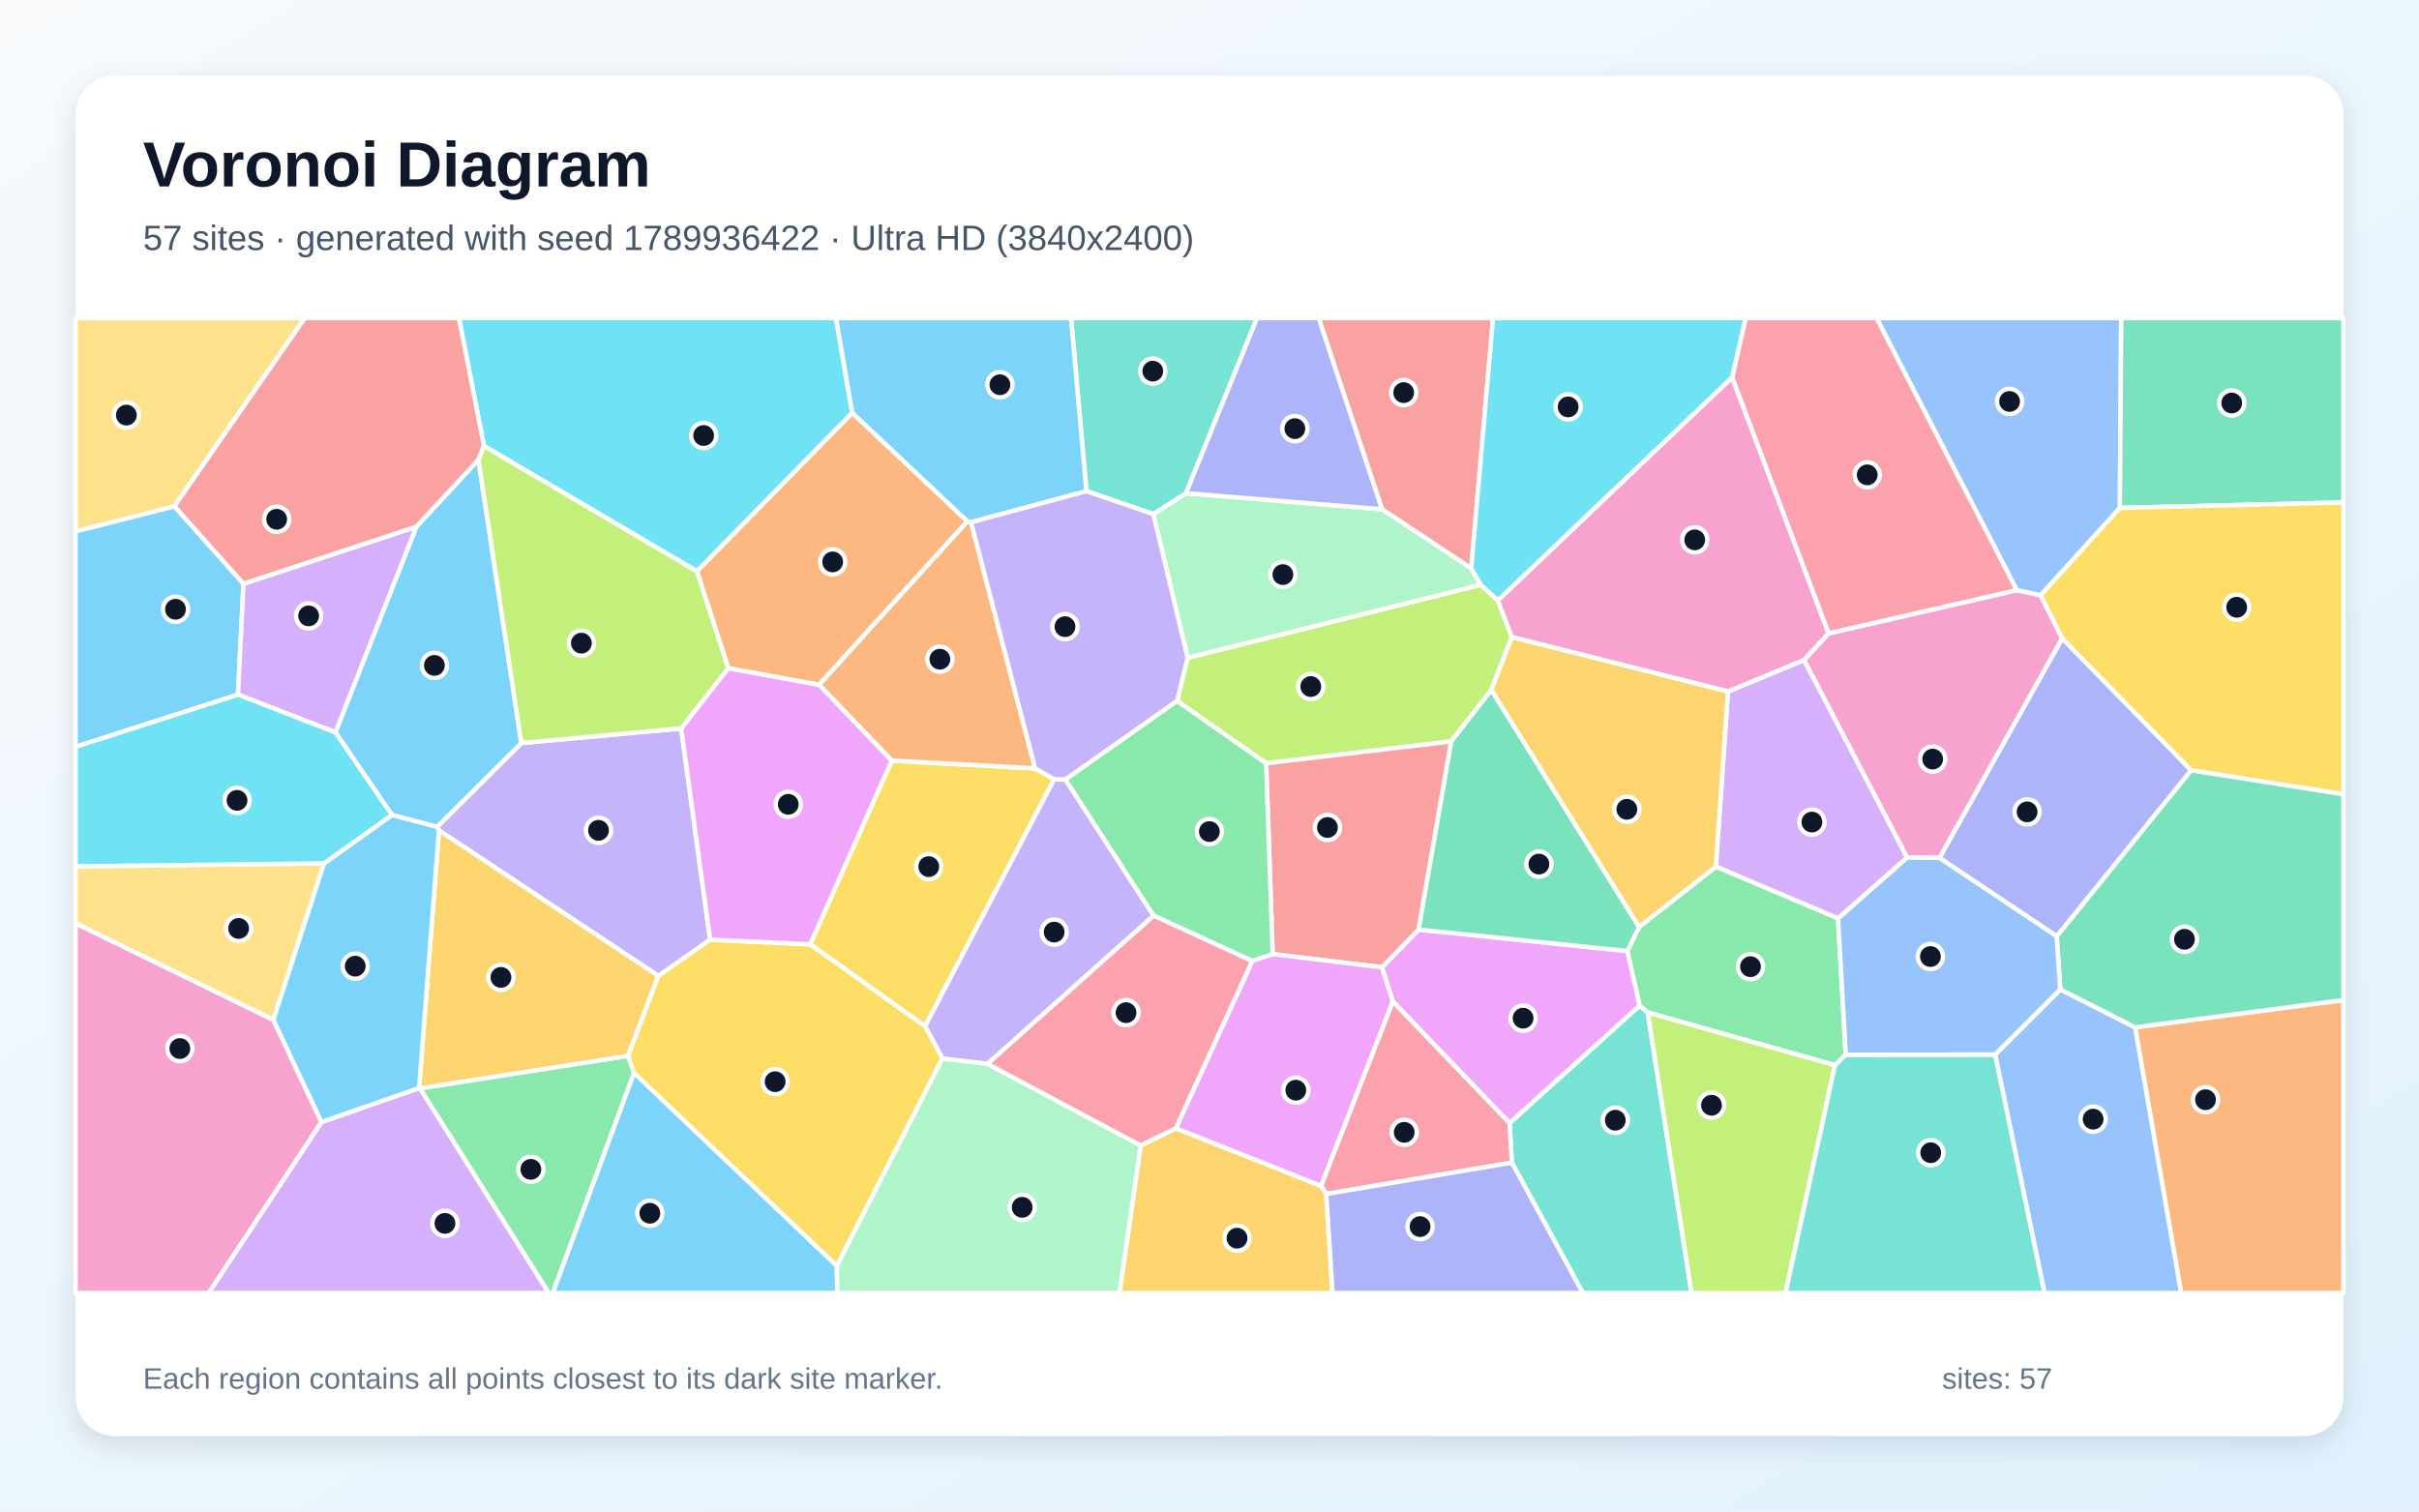
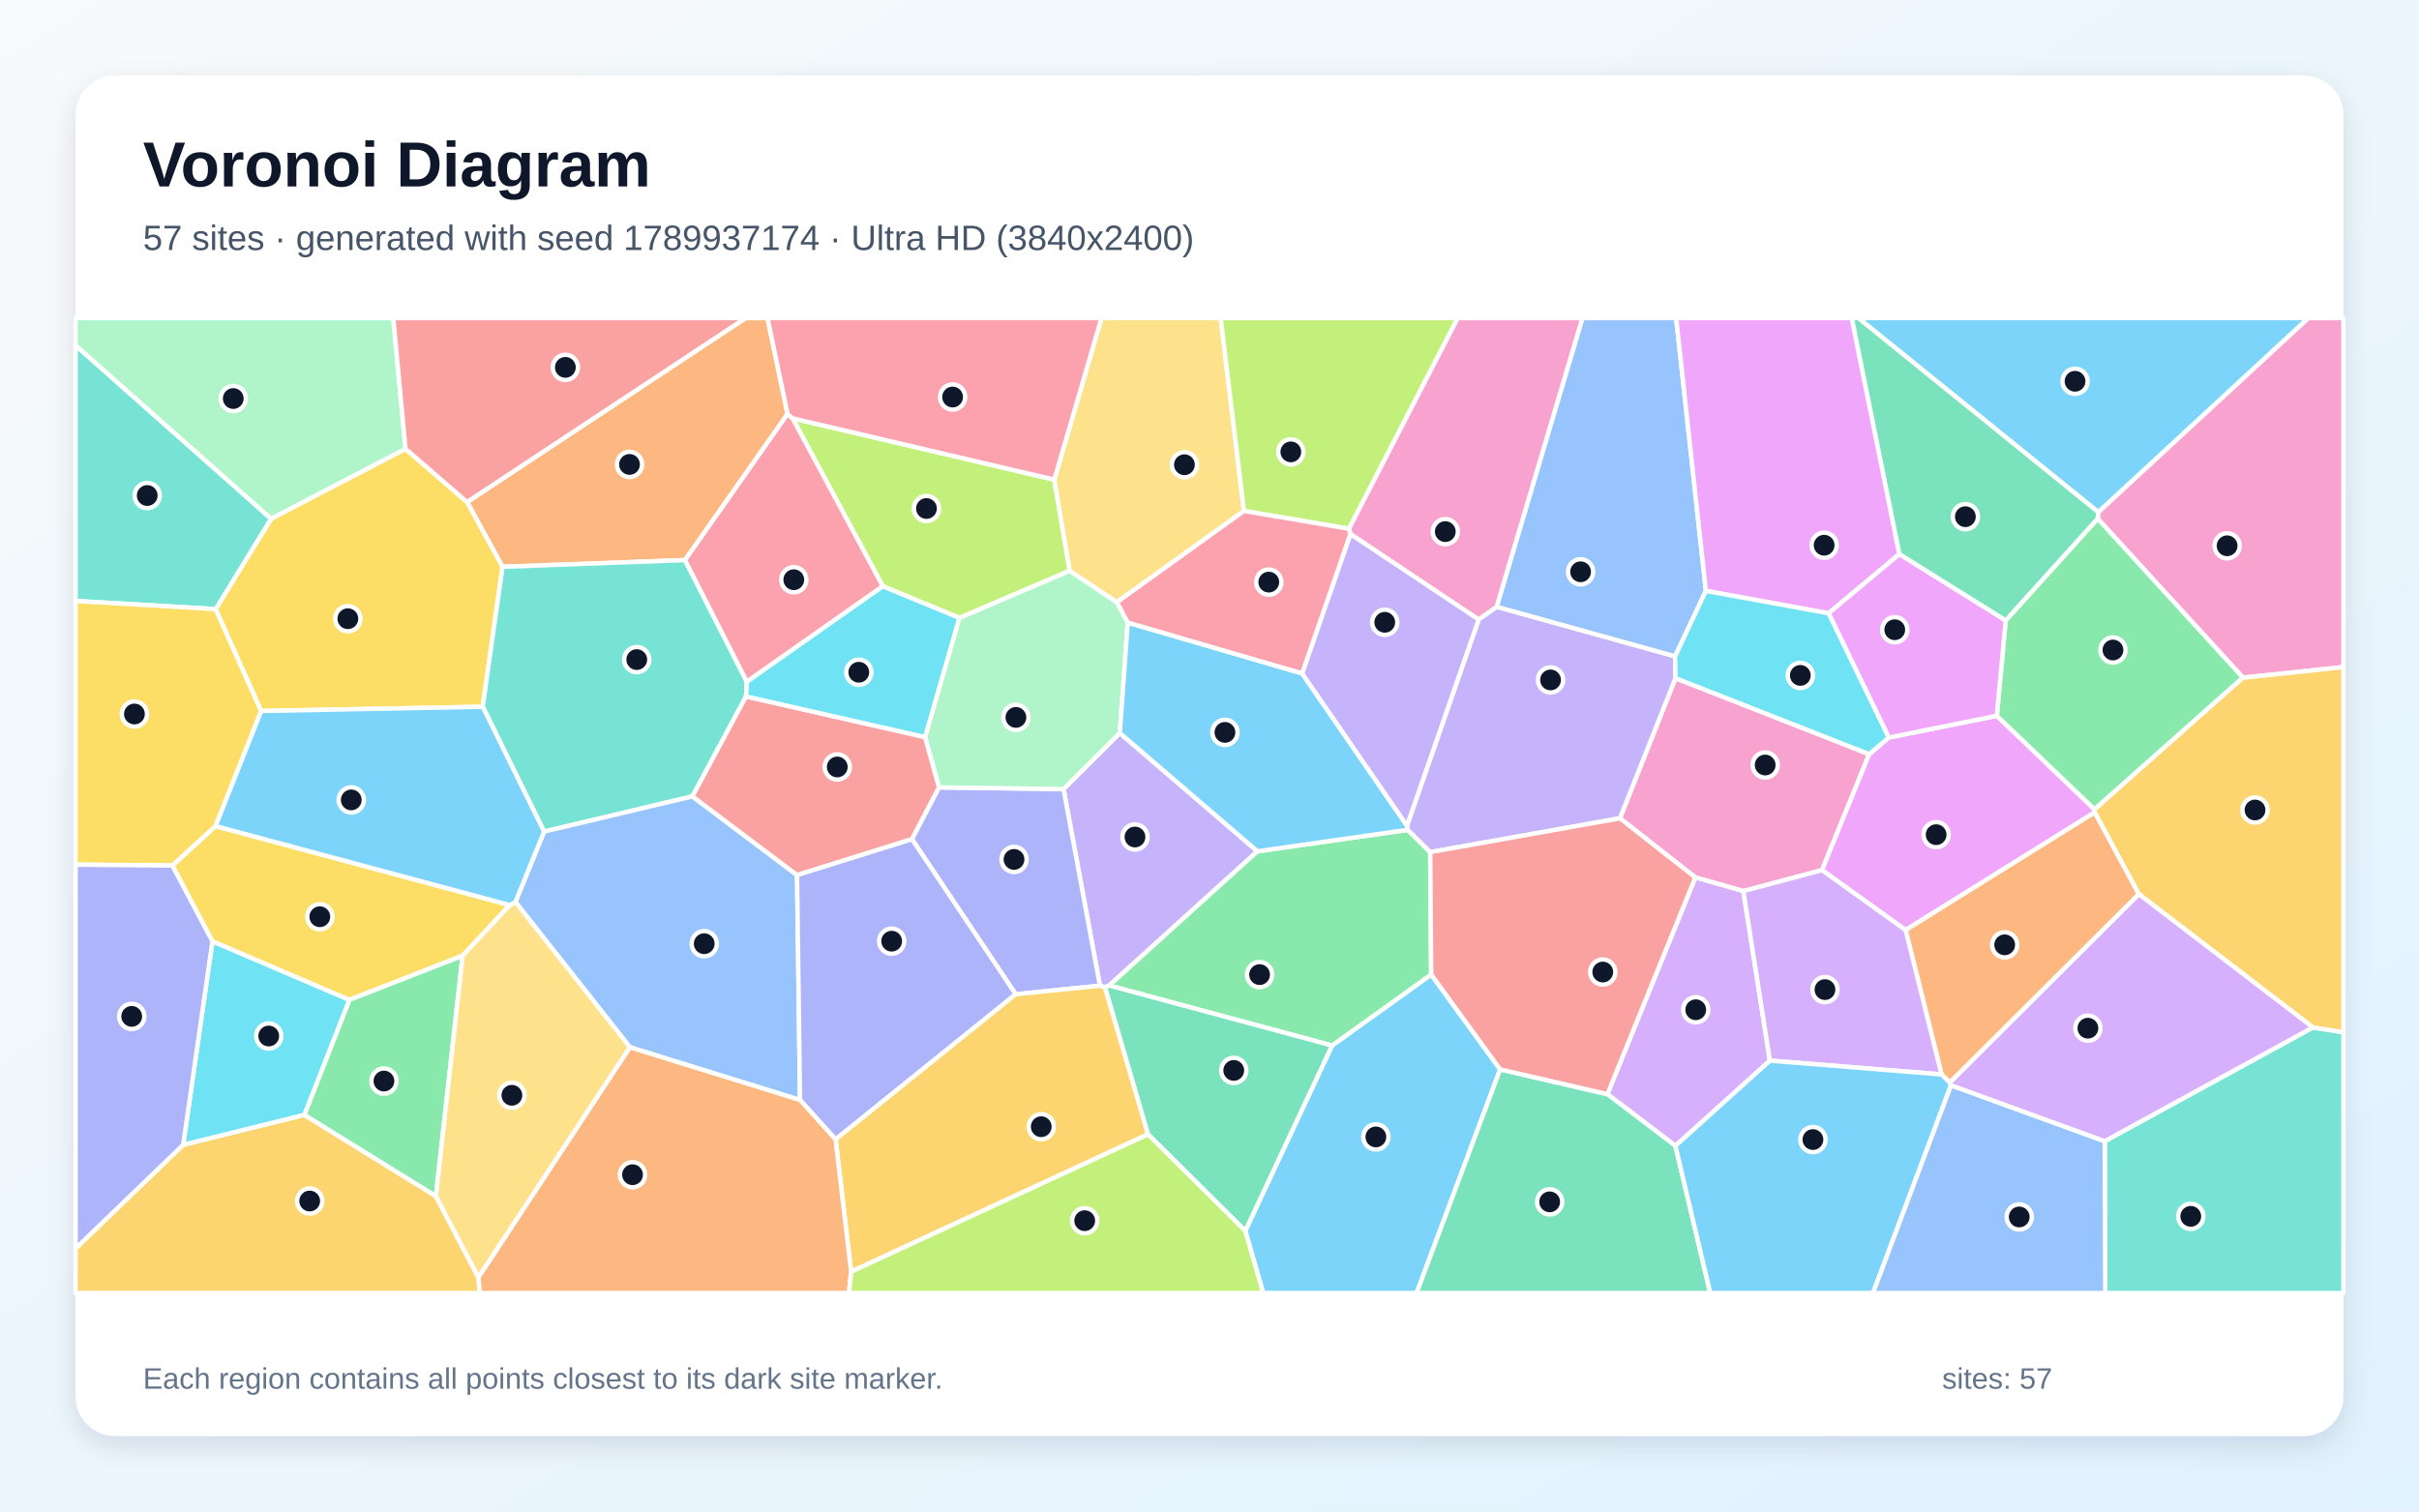
<svg xmlns="http://www.w3.org/2000/svg" width="3840" height="2400" viewBox="0 0 3840 2400" role="img" aria-labelledby="title description">
  <defs>
    <linearGradient id="background" x1="0" y1="0" x2="1" y2="1">
      <stop stop-color="#F8FAFC" />
      <stop offset="1" stop-color="#E0F2FE" />
    </linearGradient>
    <filter id="shadow" x="-5%" y="-5%" width="110%" height="110%">
      <feDropShadow dx="0" dy="15" stdDeviation="22" flood-color="#0F172A" flood-opacity=".12" />
    </filter>
  </defs>
  <rect width="3840" height="2400" fill="url(#background)" />
  <rect x="120" y="120" width="3600" height="2160" rx="63" fill="#FFFFFF" filter="url(#shadow)" />
  <g font-family="Arial, sans-serif">
    <text x="227" y="296" font-size="101" font-weight="700" fill="#0F172A">Voronoi Diagram</text>
-     <text x="227" y="397" font-size="56" fill="#475569">57 sites · generated with seed 1789936422 · Ultra HD (3840x2400)</text>
+     <text x="227" y="397" font-size="56" fill="#475569">57 sites · generated with seed 1789937174 · Ultra HD (3840x2400)</text>
  </g>
  <g stroke="#FFFFFF" stroke-width="7" stroke-linejoin="round">
-     <polygon points="276.9,803.8 386.5,926.9 377.8,1102.9 120.0,1185.9 120.0,843.6" fill="#38BDF8" fill-opacity="0.65" />
-     <polygon points="1081.3,1156.5 1127.3,1492.0 1045.2,1549.6 696.8,1318.5 693.7,1312.9 827.6,1179.8" fill="#A78BFA" fill-opacity="0.65" />
-     <polygon points="120.0,1465.9 434.0,1619.4 510.4,1781.8 331.4,2053.0 120.0,2053.0" fill="#F472B6" fill-opacity="0.65" />
-     <polygon points="3389.3,1631.2 3720.0,1587.9 3720.0,2053.0 3462.4,2053.0" fill="#FB923C" fill-opacity="0.65" />
-     <polygon points="1415.5,1207.7 1643.1,1220.0 1673.5,1237.2 1468.5,1629.6 1286.1,1499.4" fill="#FACC15" fill-opacity="0.65" />
-     <polygon points="666.6,1728.1 996.9,1676.5 1006.6,1703.5 877.6,2053.0 871.0,2053.0" fill="#4ADE80" fill-opacity="0.65" />
-     <polygon points="2400.0,1846.1 2396.3,1783.2 2603.0,1596.5 2615.7,1607.7 2685.2,2053.0 2512.7,2053.0" fill="#2DD4BF" fill-opacity="0.65" />
-     <polygon points="3167.1,1674.4 3270.6,1570.9 3389.3,1631.2 3462.4,2053.0 3245.4,2053.0" fill="#60A5FA" fill-opacity="0.65" />
-     <polygon points="2210.9,1590.1 2193.7,1535.9 2252.0,1476.0 2583.4,1510.1 2603.0,1596.5 2396.3,1783.2" fill="#E879F9" fill-opacity="0.65" />
-     <polygon points="3389.3,1631.2 3270.6,1570.9 3264.8,1486.6 3478.3,1222.9 3720.0,1260.9 3720.0,1587.9" fill="#34D399" fill-opacity="0.65" />
-     <polygon points="2335.5,902.6 2193.8,808.6 2093.2,505.0 2370.1,505.0" fill="#F87171" fill-opacity="0.65" />
-     <polygon points="3478.3,1222.9 3264.8,1486.6 3078.7,1362.2 3273.6,1013.4" fill="#818CF8" fill-opacity="0.65" />
-     <polygon points="996.9,1676.5 666.6,1728.1 665.3,1727.8 696.8,1318.5 1045.2,1549.6" fill="#FBBF24" fill-opacity="0.65" />
-     <polygon points="1868.5,1113.1 1885.3,1044.4 2350.8,928.5 2377.8,953.4 2400.0,1011.6 2367.4,1095.5 2303.8,1177.2 2009.9,1212.0" fill="#A3E635" fill-opacity="0.65" />
-     <polygon points="2743.0,1098.0 2863.9,1047.8 3027.6,1361.6 2917.8,1458.4 2723.8,1376.1" fill="#C084FC" fill-opacity="0.65" />
-     <polygon points="2105.1,1895.8 2097.0,1882.9 2210.9,1590.1 2396.3,1783.2 2400.0,1846.1" fill="#FB7185" fill-opacity="0.65" />
-     <polygon points="1352.9,655.7 1106.3,907.2 768.3,708.2 728.5,505.0 1327.1,505.0" fill="#22D3EE" fill-opacity="0.65" />
-     <polygon points="1830.8,816.3 1882.7,783.1 2193.8,808.6 2335.5,902.6 2350.8,928.5 1885.3,1044.4" fill="#86EFAC" fill-opacity="0.65" />
-     <polygon points="514.4,1370.8 434.0,1619.4 120.0,1465.9 120.0,1375.6" fill="#FCD34D" fill-opacity="0.65" />
-     <polygon points="532.4,1162.9 660.9,836.3 759.5,729.9 827.6,1179.8 693.7,1312.9 622.2,1294.1" fill="#38BDF8" fill-opacity="0.65" />
-     <polygon points="1006.6,1703.5 1328.5,2009.9 1329.2,2053.0 877.6,2053.0" fill="#38BDF8" fill-opacity="0.65" />
-     <polygon points="1567.6,1689.2 1496.0,1680.8 1468.5,1629.6 1673.5,1237.2 1691.4,1237.8 1831.4,1453.9" fill="#A78BFA" fill-opacity="0.65" />
-     <polygon points="2902.6,1005.7 3201.5,937.0 3239.5,945.1 3273.6,1013.4 3078.7,1362.2 3027.6,1361.6 2863.9,1047.8" fill="#F472B6" fill-opacity="0.65" />
-     <polygon points="1535.4,827.8 1541.5,829.2 1643.1,1220.0 1415.5,1207.7 1300.1,1087.2" fill="#FB923C" fill-opacity="0.65" />
-     <polygon points="1328.5,2009.9 1006.6,1703.5 996.9,1676.5 1045.2,1549.6 1127.3,1492.0 1286.1,1499.4 1468.5,1629.6 1496.0,1680.8" fill="#FACC15" fill-opacity="0.65" />
-     <polygon points="2602.0,1471.8 2723.8,1376.1 2917.8,1458.4 2930.0,1674.8 2912.9,1691.4 2615.7,1607.7 2603.0,1596.5 2583.4,1510.1" fill="#4ADE80" fill-opacity="0.65" />
-     <polygon points="1882.7,783.1 1830.8,816.3 1724.6,779.9 1700.2,505.0 1995.4,505.0" fill="#2DD4BF" fill-opacity="0.65" />
-     <polygon points="3365.2,806.5 3239.5,945.1 3201.5,937.0 2978.8,505.0 3367.3,505.0" fill="#60A5FA" fill-opacity="0.65" />
-     <polygon points="1156.0,1060.8 1300.1,1087.2 1415.5,1207.7 1286.1,1499.4 1127.3,1492.0 1081.3,1156.5" fill="#E879F9" fill-opacity="0.65" />
-     <polygon points="3365.2,806.5 3367.3,505.0 3720.0,505.0 3720.0,797.8" fill="#34D399" fill-opacity="0.65" />
-     <polygon points="2020.3,1515.0 2009.9,1212.0 2303.8,1177.2 2252.0,1476.0 2193.7,1535.9" fill="#F87171" fill-opacity="0.65" />
-     <polygon points="2105.1,1895.8 2400.0,1846.1 2512.7,2053.0 2115.1,2053.0" fill="#818CF8" fill-opacity="0.65" />
-     <polygon points="1810.8,1818.8 1866.6,1791.4 2097.0,1882.9 2105.1,1895.8 2115.1,2053.0 1777.1,2053.0" fill="#FBBF24" fill-opacity="0.65" />
-     <polygon points="2615.7,1607.7 2912.9,1691.4 2834.5,2053.0 2685.2,2053.0" fill="#A3E635" fill-opacity="0.65" />
-     <polygon points="660.9,836.3 532.4,1162.9 377.8,1102.9 386.5,926.9" fill="#C084FC" fill-opacity="0.65" />
-     <polygon points="3201.5,937.0 2902.6,1005.7 2749.6,599.5 2771.0,505.0 2978.8,505.0" fill="#FB7185" fill-opacity="0.65" />
-     <polygon points="2749.6,599.5 2377.8,953.4 2350.8,928.5 2335.5,902.6 2370.1,505.0 2771.0,505.0" fill="#22D3EE" fill-opacity="0.65" />
-     <polygon points="1328.5,2009.9 1496.0,1680.8 1567.6,1689.2 1810.8,1818.8 1777.1,2053.0 1329.2,2053.0" fill="#86EFAC" fill-opacity="0.65" />
-     <polygon points="276.9,803.8 120.0,843.6 120.0,505.0 483.9,505.0" fill="#FCD34D" fill-opacity="0.65" />
-     <polygon points="1724.6,779.9 1541.5,829.2 1535.4,827.8 1352.9,655.7 1327.1,505.0 1700.2,505.0" fill="#38BDF8" fill-opacity="0.65" />
-     <polygon points="665.3,1727.8 510.4,1781.8 434.0,1619.4 514.4,1370.8 622.2,1294.1 693.7,1312.9 696.8,1318.5" fill="#38BDF8" fill-opacity="0.65" />
-     <polygon points="1724.6,779.9 1830.8,816.3 1885.3,1044.4 1868.5,1113.1 1691.4,1237.8 1673.5,1237.2 1643.1,1220.0 1541.5,829.2" fill="#A78BFA" fill-opacity="0.65" />
-     <polygon points="2749.6,599.5 2902.6,1005.7 2863.9,1047.8 2743.0,1098.0 2400.0,1011.6 2377.8,953.4" fill="#F472B6" fill-opacity="0.65" />
-     <polygon points="1535.4,827.8 1300.1,1087.2 1156.0,1060.8 1106.3,907.2 1352.9,655.7" fill="#FB923C" fill-opacity="0.65" />
-     <polygon points="3478.3,1222.9 3273.6,1013.4 3239.5,945.1 3365.2,806.5 3720.0,797.8 3720.0,1260.9" fill="#FACC15" fill-opacity="0.65" />
-     <polygon points="2020.3,1515.0 1987.8,1525.9 1831.4,1453.9 1691.4,1237.8 1868.5,1113.1 2009.9,1212.0" fill="#4ADE80" fill-opacity="0.65" />
-     <polygon points="2912.9,1691.4 2930.0,1674.8 3167.1,1674.4 3245.4,2053.0 2834.5,2053.0" fill="#2DD4BF" fill-opacity="0.65" />
-     <polygon points="2930.0,1674.8 2917.8,1458.4 3027.6,1361.6 3078.7,1362.2 3264.8,1486.6 3270.6,1570.9 3167.1,1674.4" fill="#60A5FA" fill-opacity="0.65" />
-     <polygon points="1866.6,1791.4 1987.8,1525.9 2020.3,1515.0 2193.7,1535.9 2210.9,1590.1 2097.0,1882.9" fill="#E879F9" fill-opacity="0.65" />
-     <polygon points="2303.8,1177.2 2367.4,1095.5 2602.0,1471.8 2583.4,1510.1 2252.0,1476.0" fill="#34D399" fill-opacity="0.65" />
-     <polygon points="768.3,708.2 759.5,729.9 660.9,836.3 386.5,926.9 276.9,803.8 483.9,505.0 728.5,505.0" fill="#F87171" fill-opacity="0.65" />
-     <polygon points="2193.8,808.6 1882.7,783.1 1995.4,505.0 2093.2,505.0" fill="#818CF8" fill-opacity="0.65" />
-     <polygon points="2367.4,1095.5 2400.0,1011.6 2743.0,1098.0 2723.8,1376.1 2602.0,1471.8" fill="#FBBF24" fill-opacity="0.65" />
-     <polygon points="759.5,729.9 768.3,708.2 1106.3,907.2 1156.0,1060.8 1081.3,1156.5 827.6,1179.8" fill="#A3E635" fill-opacity="0.65" />
-     <polygon points="510.4,1781.8 665.3,1727.8 666.6,1728.1 871.0,2053.0 331.4,2053.0" fill="#C084FC" fill-opacity="0.65" />
-     <polygon points="1866.6,1791.4 1810.8,1818.8 1567.6,1689.2 1831.4,1453.9 1987.8,1525.9" fill="#FB7185" fill-opacity="0.65" />
-     <polygon points="532.4,1162.9 622.2,1294.1 514.4,1370.8 120.0,1375.6 120.0,1185.9 377.8,1102.9" fill="#22D3EE" fill-opacity="0.65" />
+     <polygon points="1976.8,1954.4 2114.5,1660.1 2271.9,1547.3 2381.4,1698.0 2248.8,2053.0 2005.2,2053.0" fill="#38BDF8" fill-opacity="0.65" />
+     <polygon points="1754.0,1567.7 1746.1,1565.1 1688.3,1252.9 1777.6,1163.9 1996.1,1351.7 1760.8,1564.8" fill="#A78BFA" fill-opacity="0.65" />
+     <polygon points="2571.5,1299.3 2659.7,1076.8 2967.3,1197.5 2892.3,1381.6 2767.5,1414.9 2691.2,1393.2" fill="#F472B6" fill-opacity="0.65" />
+     <polygon points="1250.2,657.4 1087.4,889.3 797.7,900.0 741.4,797.2 1183.6,505.0 1218.4,505.0" fill="#FB923C" fill-opacity="0.65" />
+     <polygon points="414.4,1128.9 342.2,967.2 430.4,823.6 643.7,712.6 741.4,797.2 797.7,900.0 766.3,1122.2" fill="#FACC15" fill-opacity="0.65" />
+     <polygon points="1760.8,1564.8 1996.1,1351.7 2234.6,1317.6 2270.4,1353.0 2271.9,1547.3 2114.5,1660.1" fill="#4ADE80" fill-opacity="0.65" />
+     <polygon points="1185.6,1082.5 1184.3,1105.8 1099.2,1264.5 863.7,1320.4 766.3,1122.2 797.7,900.0 1087.4,889.3" fill="#2DD4BF" fill-opacity="0.65" />
+     <polygon points="1000.0,1662.9 818.2,1432.2 863.7,1320.4 1099.2,1264.5 1265.3,1389.5 1270.0,1746.6" fill="#60A5FA" fill-opacity="0.65" />
+     <polygon points="2998.2,1171.1 3169.8,1136.5 3325.0,1285.1 3325.4,1289.8 3025.0,1476.8 2892.3,1381.6 2967.3,1197.5" fill="#E879F9" fill-opacity="0.65" />
+     <polygon points="1822.3,1801.1 1754.0,1567.7 1760.8,1564.8 2114.5,1660.1 1976.8,1954.4" fill="#34D399" fill-opacity="0.65" />
+     <polygon points="1468.7,1170.4 1490.8,1250.2 1447.7,1332.5 1265.3,1389.5 1099.2,1264.5 1184.3,1105.8" fill="#F87171" fill-opacity="0.65" />
+     <polygon points="1612.4,1578.7 1447.7,1332.5 1490.8,1250.2 1688.3,1252.9 1746.1,1565.1" fill="#818CF8" fill-opacity="0.65" />
+     <polygon points="120.0,1982.3 290.8,1817.7 483.1,1770.1 692.0,1899.3 759.5,2028.4 761.5,2053.0 120.0,2053.0" fill="#FBBF24" fill-opacity="0.65" />
+     <polygon points="1673.6,761.6 1698.1,906.3 1523.1,981.2 1401.4,930.9 1258.1,664.2" fill="#A3E635" fill-opacity="0.65" />
+     <polygon points="2809.6,1684.1 2659.6,1819.4 2551.6,1737.3 2691.2,1393.2 2767.5,1414.9" fill="#C084FC" fill-opacity="0.65" />
+     <polygon points="1258.1,664.2 1401.4,930.9 1185.6,1082.5 1087.4,889.3 1250.2,657.4" fill="#FB7185" fill-opacity="0.65" />
+     <polygon points="1468.7,1170.4 1184.3,1105.8 1185.6,1082.5 1401.4,930.9 1523.1,981.2" fill="#22D3EE" fill-opacity="0.65" />
+     <polygon points="1490.8,1250.2 1468.7,1170.4 1523.1,981.2 1698.1,906.3 1773.0,956.2 1790.2,988.5 1777.6,1163.9 1688.3,1252.9" fill="#86EFAC" fill-opacity="0.65" />
+     <polygon points="1974.7,811.3 1773.0,956.2 1698.1,906.3 1673.6,761.6 1748.5,505.0 1937.8,505.0" fill="#FCD34D" fill-opacity="0.65" />
+     <polygon points="3331.0,813.3 2950.0,505.0 3664.5,505.0" fill="#38BDF8" fill-opacity="0.65" />
+     <polygon points="2067.0,1069.2 2233.5,1311.0 2234.6,1317.6 1996.1,1351.7 1777.6,1163.9 1790.2,988.5" fill="#38BDF8" fill-opacity="0.65" />
+     <polygon points="2347.3,983.5 2375.8,963.4 2659.1,1042.1 2659.7,1076.8 2571.5,1299.3 2270.4,1353.0 2234.6,1317.6 2233.5,1311.0" fill="#A78BFA" fill-opacity="0.65" />
+     <polygon points="3560.6,1076.0 3329.9,823.5 3331.0,813.3 3664.5,505.0 3720.0,505.0 3720.0,1059.2" fill="#F472B6" fill-opacity="0.65" />
+     <polygon points="3395.4,1419.8 3095.3,1719.0 3082.1,1706.0 3025.0,1476.8 3325.4,1289.8" fill="#FB923C" fill-opacity="0.65" />
+     <polygon points="273.5,1374.3 342.0,1311.6 809.2,1437.1 734.4,1517.5 554.5,1587.7 337.2,1494.7" fill="#FACC15" fill-opacity="0.65" />
+     <polygon points="692.0,1899.3 483.1,1770.1 554.5,1587.7 734.4,1517.5" fill="#4ADE80" fill-opacity="0.65" />
+     <polygon points="430.4,823.6 342.2,967.2 120.0,954.2 120.0,548.4" fill="#2DD4BF" fill-opacity="0.65" />
+     <polygon points="2708.0,938.2 2659.1,1042.1 2375.8,963.4 2511.9,505.0 2660.8,505.0" fill="#60A5FA" fill-opacity="0.65" />
+     <polygon points="3015.2,879.8 2902.7,973.8 2708.0,938.2 2660.8,505.0 2939.6,505.0" fill="#E879F9" fill-opacity="0.65" />
+     <polygon points="2381.4,1698.0 2551.6,1737.3 2659.6,1819.4 2714.9,2053.0 2248.8,2053.0" fill="#34D399" fill-opacity="0.65" />
+     <polygon points="2551.6,1737.3 2381.4,1698.0 2271.9,1547.3 2270.4,1353.0 2571.5,1299.3 2691.2,1393.2" fill="#F87171" fill-opacity="0.65" />
+     <polygon points="1326.4,1809.2 1270.0,1746.6 1265.3,1389.5 1447.7,1332.5 1612.4,1578.7" fill="#818CF8" fill-opacity="0.65" />
+     <polygon points="1351.1,2019.3 1326.4,1809.2 1612.4,1578.7 1746.1,1565.1 1754.0,1567.7 1822.3,1801.1" fill="#FBBF24" fill-opacity="0.65" />
+     <polygon points="2141.4,839.5 1974.7,811.3 1937.8,505.0 2314.1,505.0" fill="#A3E635" fill-opacity="0.65" />
+     <polygon points="2809.6,1684.1 2767.5,1414.9 2892.3,1381.6 3025.0,1476.8 3082.1,1706.0" fill="#C084FC" fill-opacity="0.65" />
+     <polygon points="1673.6,761.6 1258.1,664.2 1250.2,657.4 1218.4,505.0 1748.5,505.0" fill="#FB7185" fill-opacity="0.65" />
+     <polygon points="483.1,1770.1 290.8,1817.7 337.2,1494.7 554.5,1587.7" fill="#22D3EE" fill-opacity="0.65" />
+     <polygon points="643.7,712.6 430.4,823.6 120.0,548.4 120.0,505.0 624.3,505.0" fill="#86EFAC" fill-opacity="0.65" />
+     <polygon points="759.5,2028.4 692.0,1899.3 734.4,1517.5 809.2,1437.1 818.2,1432.2 1000.0,1662.9" fill="#FCD34D" fill-opacity="0.65" />
+     <polygon points="809.2,1437.1 342.0,1311.6 414.4,1128.9 766.3,1122.2 863.7,1320.4 818.2,1432.2" fill="#38BDF8" fill-opacity="0.65" />
+     <polygon points="2659.6,1819.4 2809.6,1684.1 3082.1,1706.0 3095.3,1719.0 3097.1,1723.2 2973.3,2053.0 2714.9,2053.0" fill="#38BDF8" fill-opacity="0.65" />
+     <polygon points="2143.7,847.7 2347.3,983.5 2233.5,1311.0 2067.0,1069.2" fill="#A78BFA" fill-opacity="0.65" />
+     <polygon points="2375.8,963.4 2347.3,983.5 2143.7,847.7 2141.4,839.5 2314.1,505.0 2511.9,505.0" fill="#F472B6" fill-opacity="0.65" />
+     <polygon points="759.5,2028.4 1000.0,1662.9 1270.0,1746.6 1326.4,1809.2 1351.1,2019.3 1347.7,2053.0 761.5,2053.0" fill="#FB923C" fill-opacity="0.65" />
+     <polygon points="342.0,1311.6 273.5,1374.3 120.0,1372.9 120.0,954.2 342.2,967.2 414.4,1128.9" fill="#FACC15" fill-opacity="0.65" />
+     <polygon points="3325.0,1285.1 3169.8,1136.5 3183.9,985.1 3329.9,823.5 3560.6,1076.0" fill="#4ADE80" fill-opacity="0.65" />
+     <polygon points="3341.1,1812.0 3671.6,1631.3 3720.0,1639.0 3720.0,2053.0 3342.0,2053.0" fill="#2DD4BF" fill-opacity="0.65" />
+     <polygon points="3097.1,1723.2 3341.1,1812.0 3342.0,2053.0 2973.3,2053.0" fill="#60A5FA" fill-opacity="0.65" />
+     <polygon points="2902.7,973.8 3015.2,879.8 3183.9,985.1 3169.8,1136.5 2998.2,1171.1" fill="#E879F9" fill-opacity="0.65" />
+     <polygon points="3329.9,823.5 3183.9,985.1 3015.2,879.8 2939.6,505.0 2950.0,505.0 3331.0,813.3" fill="#34D399" fill-opacity="0.65" />
+     <polygon points="741.4,797.2 643.7,712.6 624.3,505.0 1183.6,505.0" fill="#F87171" fill-opacity="0.65" />
+     <polygon points="273.5,1374.3 337.2,1494.7 290.8,1817.7 120.0,1982.3 120.0,1372.9" fill="#818CF8" fill-opacity="0.65" />
+     <polygon points="3671.6,1631.3 3395.4,1419.8 3325.4,1289.8 3325.0,1285.1 3560.6,1076.0 3720.0,1059.2 3720.0,1639.0" fill="#FBBF24" fill-opacity="0.65" />
+     <polygon points="1351.1,2019.3 1822.3,1801.1 1976.8,1954.4 2005.2,2053.0 1347.7,2053.0" fill="#A3E635" fill-opacity="0.65" />
+     <polygon points="3671.6,1631.3 3341.1,1812.0 3097.1,1723.2 3095.3,1719.0 3395.4,1419.8" fill="#C084FC" fill-opacity="0.65" />
+     <polygon points="2141.4,839.5 2143.7,847.7 2067.0,1069.2 1790.2,988.5 1773.0,956.2 1974.7,811.3" fill="#FB7185" fill-opacity="0.65" />
+     <polygon points="2708.0,938.2 2902.7,973.8 2998.2,1171.1 2967.3,1197.5 2659.7,1076.8 2659.1,1042.1" fill="#22D3EE" fill-opacity="0.65" />
  </g>
  <g>
-     <circle cx="278.6" cy="967.4" r="20" fill="#0F172A" stroke="#FFFFFF" stroke-width="7" />
-     <circle cx="950.1" cy="1318.4" r="20" fill="#0F172A" stroke="#FFFFFF" stroke-width="7" />
-     <circle cx="285.5" cy="1664.9" r="20" fill="#0F172A" stroke="#FFFFFF" stroke-width="7" />
-     <circle cx="3501.1" cy="1746.1" r="20" fill="#0F172A" stroke="#FFFFFF" stroke-width="7" />
-     <circle cx="1474.3" cy="1376.0" r="20" fill="#0F172A" stroke="#FFFFFF" stroke-width="7" />
-     <circle cx="842.7" cy="1856.7" r="20" fill="#0F172A" stroke="#FFFFFF" stroke-width="7" />
-     <circle cx="2564.2" cy="1778.7" r="20" fill="#0F172A" stroke="#FFFFFF" stroke-width="7" />
-     <circle cx="3322.7" cy="1777.0" r="20" fill="#0F172A" stroke="#FFFFFF" stroke-width="7" />
-     <circle cx="2417.8" cy="1616.7" r="20" fill="#0F172A" stroke="#FFFFFF" stroke-width="7" />
-     <circle cx="3467.7" cy="1491.4" r="20" fill="#0F172A" stroke="#FFFFFF" stroke-width="7" />
-     <circle cx="2228.3" cy="623.4" r="20" fill="#0F172A" stroke="#FFFFFF" stroke-width="7" />
-     <circle cx="3217.9" cy="1289.1" r="20" fill="#0F172A" stroke="#FFFFFF" stroke-width="7" />
-     <circle cx="795.2" cy="1551.9" r="20" fill="#0F172A" stroke="#FFFFFF" stroke-width="7" />
-     <circle cx="2080.8" cy="1090.1" r="20" fill="#0F172A" stroke="#FFFFFF" stroke-width="7" />
-     <circle cx="2876.3" cy="1305.3" r="20" fill="#0F172A" stroke="#FFFFFF" stroke-width="7" />
-     <circle cx="2229.1" cy="1797.9" r="20" fill="#0F172A" stroke="#FFFFFF" stroke-width="7" />
-     <circle cx="1117.0" cy="691.5" r="20" fill="#0F172A" stroke="#FFFFFF" stroke-width="7" />
-     <circle cx="2036.5" cy="912.3" r="20" fill="#0F172A" stroke="#FFFFFF" stroke-width="7" />
-     <circle cx="378.8" cy="1474.2" r="20" fill="#0F172A" stroke="#FFFFFF" stroke-width="7" />
-     <circle cx="689.6" cy="1056.5" r="20" fill="#0F172A" stroke="#FFFFFF" stroke-width="7" />
-     <circle cx="1031.6" cy="1926.4" r="20" fill="#0F172A" stroke="#FFFFFF" stroke-width="7" />
-     <circle cx="1673.4" cy="1480.0" r="20" fill="#0F172A" stroke="#FFFFFF" stroke-width="7" />
-     <circle cx="3068.0" cy="1205.3" r="20" fill="#0F172A" stroke="#FFFFFF" stroke-width="7" />
-     <circle cx="1492.0" cy="1046.7" r="20" fill="#0F172A" stroke="#FFFFFF" stroke-width="7" />
-     <circle cx="1230.5" cy="1717.5" r="20" fill="#0F172A" stroke="#FFFFFF" stroke-width="7" />
-     <circle cx="2778.8" cy="1534.9" r="20" fill="#0F172A" stroke="#FFFFFF" stroke-width="7" />
-     <circle cx="1830.0" cy="589.3" r="20" fill="#0F172A" stroke="#FFFFFF" stroke-width="7" />
-     <circle cx="3190.1" cy="637.4" r="20" fill="#0F172A" stroke="#FFFFFF" stroke-width="7" />
-     <circle cx="1251.3" cy="1277.1" r="20" fill="#0F172A" stroke="#FFFFFF" stroke-width="7" />
-     <circle cx="3542.7" cy="639.9" r="20" fill="#0F172A" stroke="#FFFFFF" stroke-width="7" />
-     <circle cx="2107.2" cy="1313.9" r="20" fill="#0F172A" stroke="#FFFFFF" stroke-width="7" />
-     <circle cx="2254.3" cy="1947.6" r="20" fill="#0F172A" stroke="#FFFFFF" stroke-width="7" />
-     <circle cx="1963.7" cy="1966.0" r="20" fill="#0F172A" stroke="#FFFFFF" stroke-width="7" />
-     <circle cx="2716.9" cy="1754.9" r="20" fill="#0F172A" stroke="#FFFFFF" stroke-width="7" />
-     <circle cx="489.9" cy="977.9" r="20" fill="#0F172A" stroke="#FFFFFF" stroke-width="7" />
-     <circle cx="2964.1" cy="754.0" r="20" fill="#0F172A" stroke="#FFFFFF" stroke-width="7" />
-     <circle cx="2489.3" cy="646.1" r="20" fill="#0F172A" stroke="#FFFFFF" stroke-width="7" />
-     <circle cx="1622.6" cy="1917.0" r="20" fill="#0F172A" stroke="#FFFFFF" stroke-width="7" />
-     <circle cx="200.6" cy="659.1" r="20" fill="#0F172A" stroke="#FFFFFF" stroke-width="7" />
-     <circle cx="1587.3" cy="610.9" r="20" fill="#0F172A" stroke="#FFFFFF" stroke-width="7" />
-     <circle cx="563.9" cy="1534.1" r="20" fill="#0F172A" stroke="#FFFFFF" stroke-width="7" />
-     <circle cx="1690.6" cy="995.0" r="20" fill="#0F172A" stroke="#FFFFFF" stroke-width="7" />
-     <circle cx="2690.3" cy="857.2" r="20" fill="#0F172A" stroke="#FFFFFF" stroke-width="7" />
-     <circle cx="1321.8" cy="892.2" r="20" fill="#0F172A" stroke="#FFFFFF" stroke-width="7" />
-     <circle cx="3550.6" cy="964.2" r="20" fill="#0F172A" stroke="#FFFFFF" stroke-width="7" />
-     <circle cx="1919.8" cy="1320.4" r="20" fill="#0F172A" stroke="#FFFFFF" stroke-width="7" />
-     <circle cx="3064.9" cy="1830.3" r="20" fill="#0F172A" stroke="#FFFFFF" stroke-width="7" />
-     <circle cx="3064.4" cy="1518.8" r="20" fill="#0F172A" stroke="#FFFFFF" stroke-width="7" />
-     <circle cx="2057.0" cy="1731.0" r="20" fill="#0F172A" stroke="#FFFFFF" stroke-width="7" />
-     <circle cx="2442.9" cy="1372.0" r="20" fill="#0F172A" stroke="#FFFFFF" stroke-width="7" />
-     <circle cx="439.2" cy="824.5" r="20" fill="#0F172A" stroke="#FFFFFF" stroke-width="7" />
-     <circle cx="2055.5" cy="680.6" r="20" fill="#0F172A" stroke="#FFFFFF" stroke-width="7" />
-     <circle cx="2582.5" cy="1285.0" r="20" fill="#0F172A" stroke="#FFFFFF" stroke-width="7" />
-     <circle cx="922.9" cy="1021.2" r="20" fill="#0F172A" stroke="#FFFFFF" stroke-width="7" />
-     <circle cx="706.3" cy="1942.5" r="20" fill="#0F172A" stroke="#FFFFFF" stroke-width="7" />
-     <circle cx="1787.5" cy="1607.9" r="20" fill="#0F172A" stroke="#FFFFFF" stroke-width="7" />
-     <circle cx="376.3" cy="1270.8" r="20" fill="#0F172A" stroke="#FFFFFF" stroke-width="7" />
+     <circle cx="2184.1" cy="1805.2" r="20" fill="#0F172A" stroke="#FFFFFF" stroke-width="7" />
+     <circle cx="1801.7" cy="1329.0" r="20" fill="#0F172A" stroke="#FFFFFF" stroke-width="7" />
+     <circle cx="2802.1" cy="1214.7" r="20" fill="#0F172A" stroke="#FFFFFF" stroke-width="7" />
+     <circle cx="999.3" cy="737.4" r="20" fill="#0F172A" stroke="#FFFFFF" stroke-width="7" />
+     <circle cx="552.2" cy="982.4" r="20" fill="#0F172A" stroke="#FFFFFF" stroke-width="7" />
+     <circle cx="1999.5" cy="1547.5" r="20" fill="#0F172A" stroke="#FFFFFF" stroke-width="7" />
+     <circle cx="1010.8" cy="1047.3" r="20" fill="#0F172A" stroke="#FFFFFF" stroke-width="7" />
+     <circle cx="1117.9" cy="1498.4" r="20" fill="#0F172A" stroke="#FFFFFF" stroke-width="7" />
+     <circle cx="3073.5" cy="1325.3" r="20" fill="#0F172A" stroke="#FFFFFF" stroke-width="7" />
+     <circle cx="1958.5" cy="1699.6" r="20" fill="#0F172A" stroke="#FFFFFF" stroke-width="7" />
+     <circle cx="1329.1" cy="1217.8" r="20" fill="#0F172A" stroke="#FFFFFF" stroke-width="7" />
+     <circle cx="1609.7" cy="1364.6" r="20" fill="#0F172A" stroke="#FFFFFF" stroke-width="7" />
+     <circle cx="491.6" cy="1907.0" r="20" fill="#0F172A" stroke="#FFFFFF" stroke-width="7" />
+     <circle cx="1470.7" cy="807.4" r="20" fill="#0F172A" stroke="#FFFFFF" stroke-width="7" />
+     <circle cx="2691.9" cy="1603.3" r="20" fill="#0F172A" stroke="#FFFFFF" stroke-width="7" />
+     <circle cx="1260.1" cy="920.5" r="20" fill="#0F172A" stroke="#FFFFFF" stroke-width="7" />
+     <circle cx="1363.3" cy="1067.4" r="20" fill="#0F172A" stroke="#FFFFFF" stroke-width="7" />
+     <circle cx="1612.7" cy="1139.1" r="20" fill="#0F172A" stroke="#FFFFFF" stroke-width="7" />
+     <circle cx="1880.2" cy="737.9" r="20" fill="#0F172A" stroke="#FFFFFF" stroke-width="7" />
+     <circle cx="3294.0" cy="605.4" r="20" fill="#0F172A" stroke="#FFFFFF" stroke-width="7" />
+     <circle cx="1944.5" cy="1162.9" r="20" fill="#0F172A" stroke="#FFFFFF" stroke-width="7" />
+     <circle cx="2461.4" cy="1079.6" r="20" fill="#0F172A" stroke="#FFFFFF" stroke-width="7" />
+     <circle cx="3535.4" cy="866.6" r="20" fill="#0F172A" stroke="#FFFFFF" stroke-width="7" />
+     <circle cx="3182.3" cy="1500.2" r="20" fill="#0F172A" stroke="#FFFFFF" stroke-width="7" />
+     <circle cx="507.7" cy="1455.6" r="20" fill="#0F172A" stroke="#FFFFFF" stroke-width="7" />
+     <circle cx="609.5" cy="1716.5" r="20" fill="#0F172A" stroke="#FFFFFF" stroke-width="7" />
+     <circle cx="233.7" cy="786.8" r="20" fill="#0F172A" stroke="#FFFFFF" stroke-width="7" />
+     <circle cx="2509.1" cy="907.9" r="20" fill="#0F172A" stroke="#FFFFFF" stroke-width="7" />
+     <circle cx="2895.7" cy="865.7" r="20" fill="#0F172A" stroke="#FFFFFF" stroke-width="7" />
+     <circle cx="2460.0" cy="1908.3" r="20" fill="#0F172A" stroke="#FFFFFF" stroke-width="7" />
+     <circle cx="2544.3" cy="1543.4" r="20" fill="#0F172A" stroke="#FFFFFF" stroke-width="7" />
+     <circle cx="1415.5" cy="1494.4" r="20" fill="#0F172A" stroke="#FFFFFF" stroke-width="7" />
+     <circle cx="1652.9" cy="1789.0" r="20" fill="#0F172A" stroke="#FFFFFF" stroke-width="7" />
+     <circle cx="2049.1" cy="717.5" r="20" fill="#0F172A" stroke="#FFFFFF" stroke-width="7" />
+     <circle cx="2897.0" cy="1571.3" r="20" fill="#0F172A" stroke="#FFFFFF" stroke-width="7" />
+     <circle cx="1512.2" cy="630.4" r="20" fill="#0F172A" stroke="#FFFFFF" stroke-width="7" />
+     <circle cx="426.6" cy="1645.0" r="20" fill="#0F172A" stroke="#FFFFFF" stroke-width="7" />
+     <circle cx="370.3" cy="632.8" r="20" fill="#0F172A" stroke="#FFFFFF" stroke-width="7" />
+     <circle cx="812.6" cy="1739.1" r="20" fill="#0F172A" stroke="#FFFFFF" stroke-width="7" />
+     <circle cx="557.6" cy="1270.1" r="20" fill="#0F172A" stroke="#FFFFFF" stroke-width="7" />
+     <circle cx="2877.9" cy="1809.4" r="20" fill="#0F172A" stroke="#FFFFFF" stroke-width="7" />
+     <circle cx="2198.2" cy="988.1" r="20" fill="#0F172A" stroke="#FFFFFF" stroke-width="7" />
+     <circle cx="2294.3" cy="844.1" r="20" fill="#0F172A" stroke="#FFFFFF" stroke-width="7" />
+     <circle cx="1004.1" cy="1865.2" r="20" fill="#0F172A" stroke="#FFFFFF" stroke-width="7" />
+     <circle cx="213.4" cy="1133.7" r="20" fill="#0F172A" stroke="#FFFFFF" stroke-width="7" />
+     <circle cx="3354.2" cy="1032.1" r="20" fill="#0F172A" stroke="#FFFFFF" stroke-width="7" />
+     <circle cx="3477.7" cy="1931.3" r="20" fill="#0F172A" stroke="#FFFFFF" stroke-width="7" />
+     <circle cx="3205.4" cy="1932.3" r="20" fill="#0F172A" stroke="#FFFFFF" stroke-width="7" />
+     <circle cx="3007.8" cy="999.9" r="20" fill="#0F172A" stroke="#FFFFFF" stroke-width="7" />
+     <circle cx="3119.9" cy="820.4" r="20" fill="#0F172A" stroke="#FFFFFF" stroke-width="7" />
+     <circle cx="897.5" cy="583.3" r="20" fill="#0F172A" stroke="#FFFFFF" stroke-width="7" />
+     <circle cx="209.1" cy="1613.8" r="20" fill="#0F172A" stroke="#FFFFFF" stroke-width="7" />
+     <circle cx="3579.7" cy="1286.1" r="20" fill="#0F172A" stroke="#FFFFFF" stroke-width="7" />
+     <circle cx="1721.9" cy="1938.2" r="20" fill="#0F172A" stroke="#FFFFFF" stroke-width="7" />
+     <circle cx="3314.4" cy="1632.6" r="20" fill="#0F172A" stroke="#FFFFFF" stroke-width="7" />
+     <circle cx="2014.1" cy="924.3" r="20" fill="#0F172A" stroke="#FFFFFF" stroke-width="7" />
+     <circle cx="2857.9" cy="1072.4" r="20" fill="#0F172A" stroke="#FFFFFF" stroke-width="7" />
  </g>
  <g font-family="Arial, sans-serif" font-size="47" fill="#64748B">
    <text x="227" y="2205">Each region contains all points closest to its dark site marker.</text>
    <text x="3083" y="2205">sites: 57</text>
  </g>
</svg>
